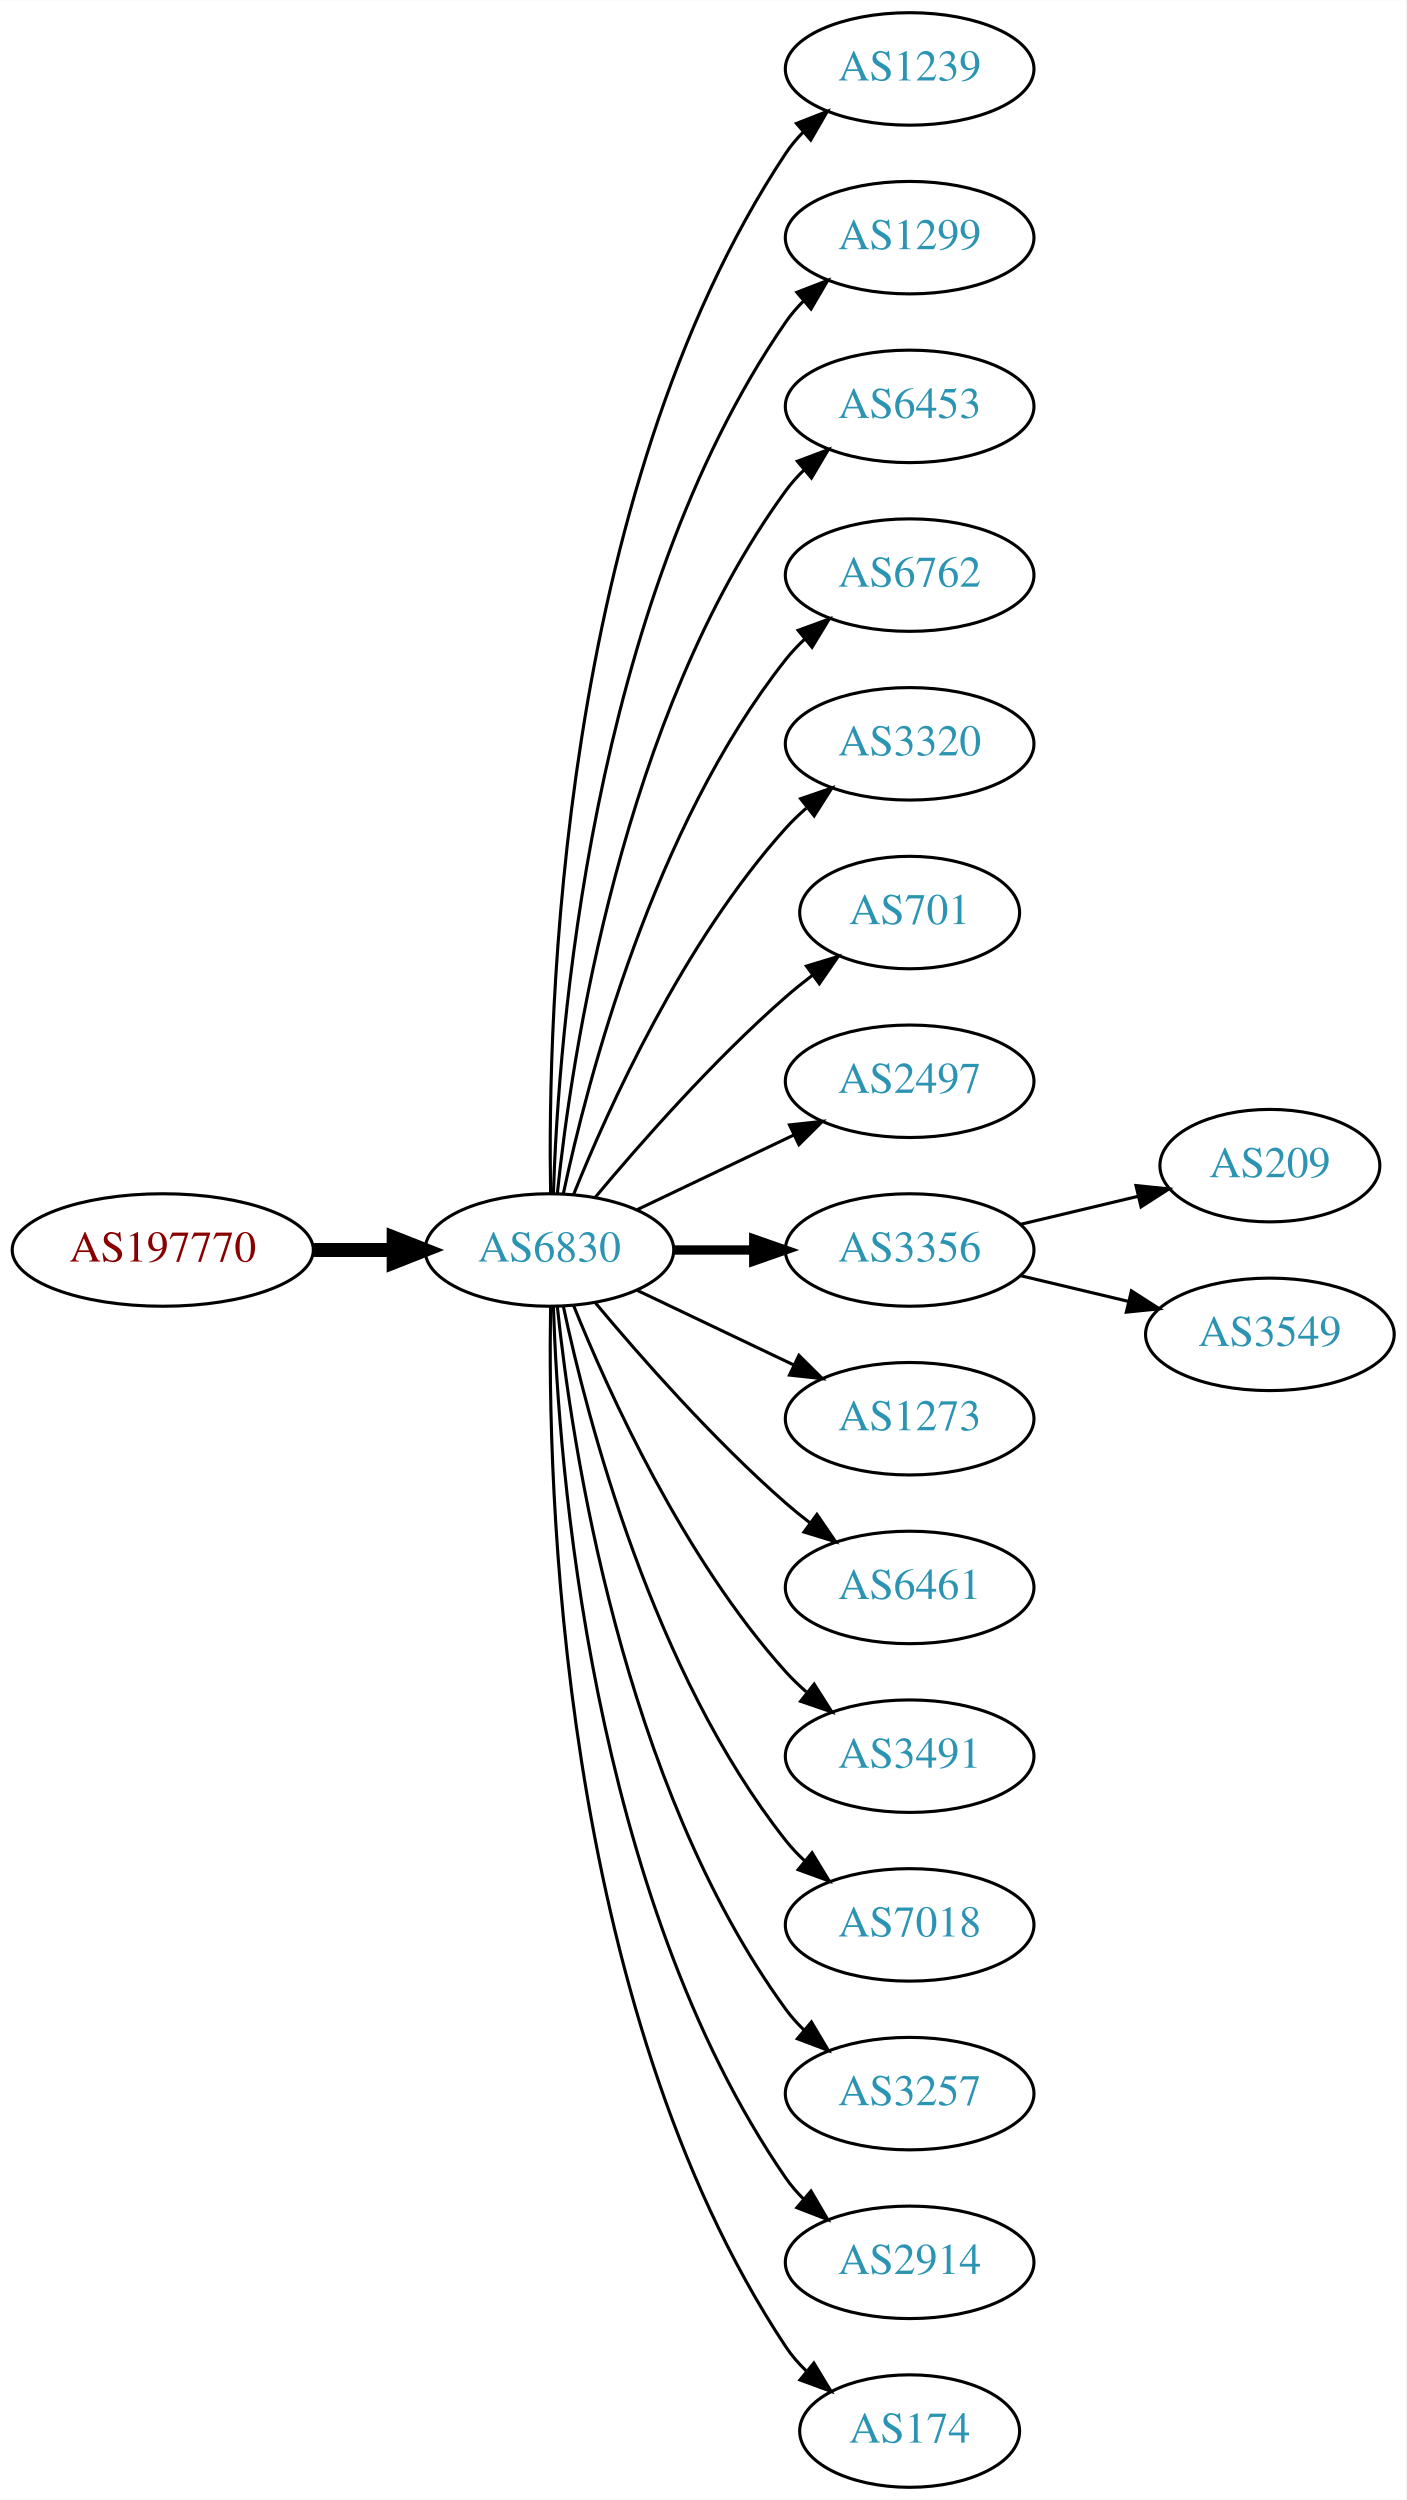
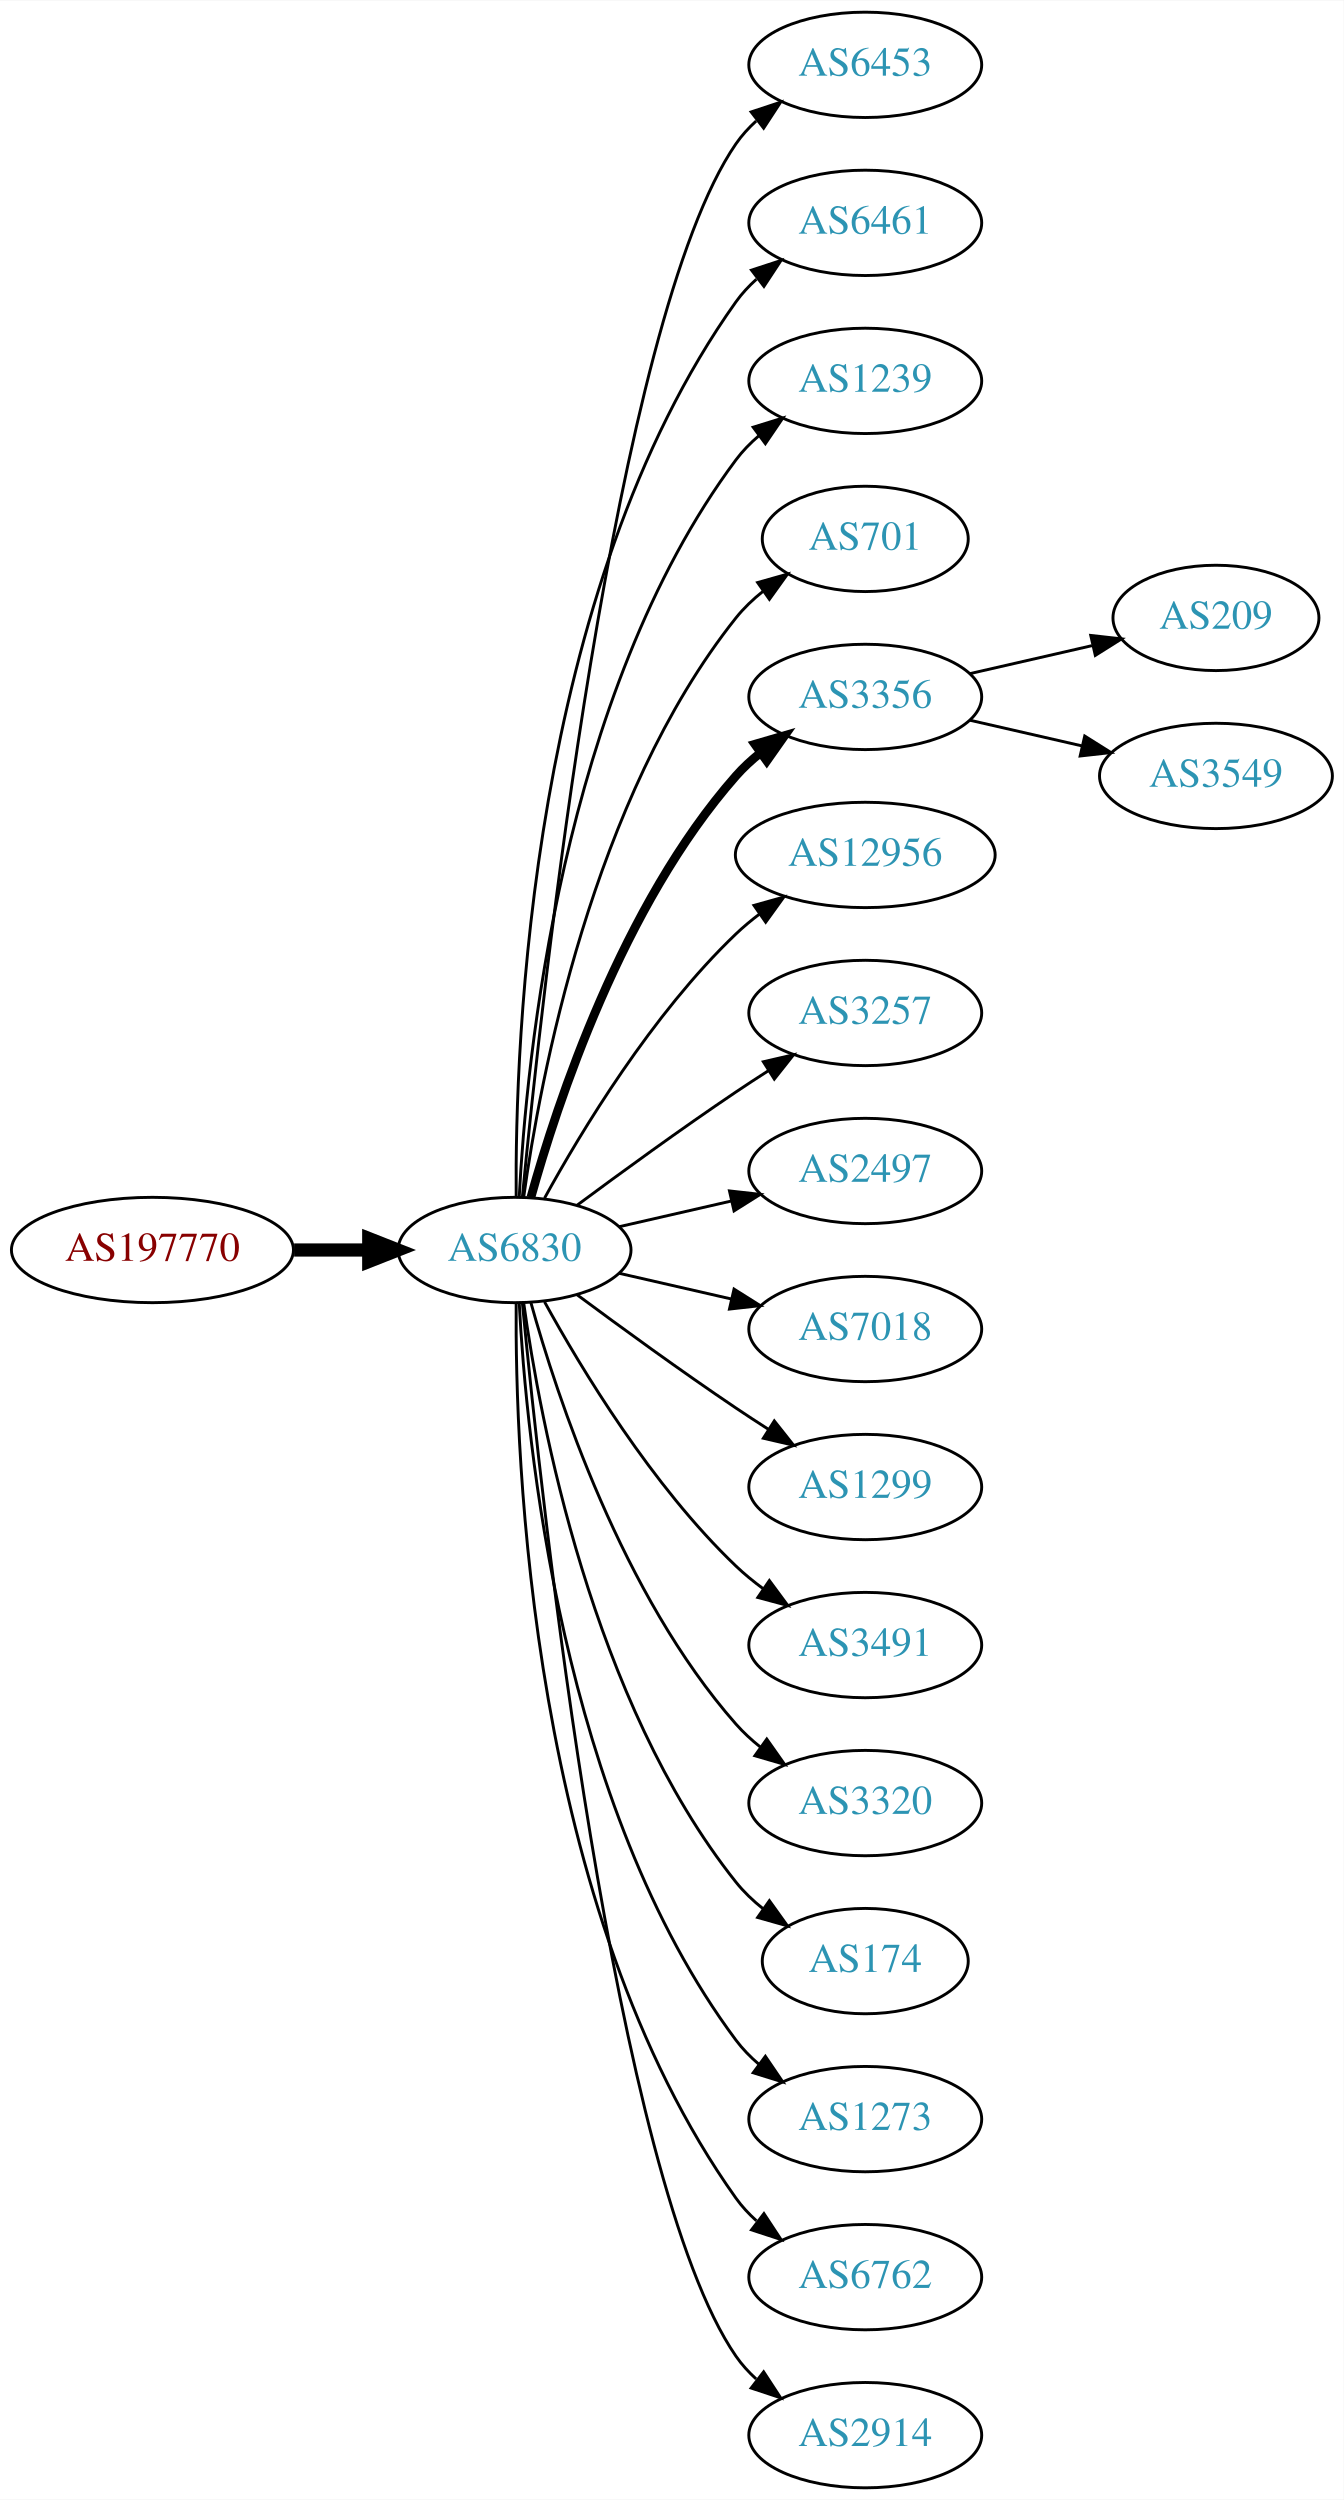
- <svg xmlns="http://www.w3.org/2000/svg" xmlns:xlink="http://www.w3.org/1999/xlink" width="450pt" height="800pt" viewBox="0.00 0.00 450.07 800.00">
-   <g id="graph0" class="graph" transform="scale(1 1) rotate(0) translate(4 796)">
-     <polygon fill="white" stroke="none" points="-4,4 -4,-796 446.07,-796 446.07,4 -4,4" />
+ <svg xmlns="http://www.w3.org/2000/svg" xmlns:xlink="http://www.w3.org/1999/xlink" width="459pt" height="854pt" viewBox="0.00 0.00 459.17 854.00">
+   <g id="graph0" class="graph" transform="scale(1 1) rotate(0) translate(4 850)">
+     <polygon fill="white" stroke="none" points="-4,4 -4,-850 455.17,-850 455.17,4 -4,4" />
    <g id="node1" class="node">
      <g id="a_node1">
        <a xlink:href="/asn/197770" xlink:title="AS197770 ~ Aktiv Online GmbH [AT]">
-           <ellipse fill="#ffffff" stroke="black" cx="48.096" cy="-396" rx="48.192" ry="18" />
-           <text text-anchor="middle" x="48.096" y="-392.3" font-family="Times,serif" font-size="14.00" fill="#880000">AS197770</text>
+           <ellipse fill="#ffffff" stroke="black" cx="48.096" cy="-423" rx="48.192" ry="18" />
+           <text text-anchor="middle" x="48.096" y="-419.3" font-family="Times,serif" font-size="14.00" fill="#880000">AS197770</text>
        </a>
      </g>
    </g>
    <g id="node2" class="node">
      <g id="a_node2">
        <a xlink:href="/asn/6830" xlink:title="AS6830 ~ LGI-UPC [AT]">
-           <ellipse fill="#ffffff" stroke="black" cx="171.838" cy="-396" rx="39.794" ry="18" />
-           <text text-anchor="middle" x="171.838" y="-392.3" font-family="Times,serif" font-size="14.00" fill="#2c94b3">AS6830</text>
+           <ellipse fill="#ffffff" stroke="black" cx="171.838" cy="-423" rx="39.794" ry="18" />
+           <text text-anchor="middle" x="171.838" y="-419.3" font-family="Times,serif" font-size="14.00" fill="#2c94b3">AS6830</text>
        </a>
      </g>
    </g>
    <g id="edge1" class="edge">
-       <path fill="none" stroke="black" stroke-width="4.5" d="M96.513,-396C104.867,-396 113.577,-396 121.969,-396" />
-       <polygon fill="black" stroke="black" stroke-width="4.5" points="122.004,-399.938 132.004,-396 122.004,-392.063 122.004,-399.938" />
+       <path fill="none" stroke="black" stroke-width="4.5" d="M96.513,-423C104.867,-423 113.577,-423 121.969,-423" />
+       <polygon fill="black" stroke="black" stroke-width="4.5" points="122.004,-426.938 132.004,-423 122.004,-419.063 122.004,-426.938" />
    </g>
    <g id="node3" class="node">
      <g id="a_node3">
-         <a xlink:href="/asn/1239" xlink:title="AS1239 ~ Sprint [US]">
-           <ellipse fill="#ffffff" stroke="black" cx="287.131" cy="-774" rx="39.794" ry="18" />
-           <text text-anchor="middle" x="287.131" y="-770.3" font-family="Times,serif" font-size="14.00" fill="#2c94b3">AS1239</text>
+         <a xlink:href="/asn/6453" xlink:title="AS6453 ~ TATA COMMUNICATIONS (AMERICA) INC [US]">
+           <ellipse fill="#ffffff" stroke="black" cx="291.681" cy="-828" rx="39.794" ry="18" />
+           <text text-anchor="middle" x="291.681" y="-824.3" font-family="Times,serif" font-size="14.00" fill="#2c94b3">AS6453</text>
        </a>
      </g>
    </g>
    <g id="edge2" class="edge">
-       <path fill="none" stroke="black" d="M172.222,-414.174C171.228,-469.237 174.695,-637.165 247.484,-747 249.095,-749.431 251.006,-751.707 253.102,-753.826" />
-       <polygon fill="black" stroke="black" points="250.91,-756.557 260.777,-760.416 255.47,-751.246 250.91,-756.557" />
+       <path fill="none" stroke="black" d="M174.504,-441.084C180.953,-508.004 206.006,-740.832 247.484,-801 249.442,-803.84 251.806,-806.441 254.406,-808.81" />
+       <polygon fill="black" stroke="black" points="252.69,-811.905 262.75,-815.229 256.958,-806.357 252.69,-811.905" />
    </g>
    <g id="node4" class="node">
      <g id="a_node4">
-         <a xlink:href="/asn/1299" xlink:title="AS1299 ~ Telia Carrier [EU]">
-           <ellipse fill="#ffffff" stroke="black" cx="287.131" cy="-720" rx="39.794" ry="18" />
-           <text text-anchor="middle" x="287.131" y="-716.3" font-family="Times,serif" font-size="14.00" fill="#2c94b3">AS1299</text>
+         <a xlink:href="/asn/6461" xlink:title="AS6461 ~ Zayo Bandwidth [US]">
+           <ellipse fill="#ffffff" stroke="black" cx="291.681" cy="-774" rx="39.794" ry="18" />
+           <text text-anchor="middle" x="291.681" y="-770.3" font-family="Times,serif" font-size="14.00" fill="#2c94b3">AS6461</text>
        </a>
      </g>
    </g>
    <g id="edge3" class="edge">
-       <path fill="none" stroke="black" d="M173.118,-414.161C174.716,-463.461 184.865,-602.175 247.484,-693 249.139,-695.401 251.082,-697.656 253.201,-699.76" />
-       <polygon fill="black" stroke="black" points="251.032,-702.51 260.917,-706.322 255.566,-697.177 251.032,-702.51" />
+       <path fill="none" stroke="black" d="M172.387,-441.063C171.967,-493.503 177.121,-648.293 247.484,-747 249.486,-749.809 251.881,-752.388 254.502,-754.743" />
+       <polygon fill="black" stroke="black" points="252.807,-757.852 262.879,-761.139 257.055,-752.288 252.807,-757.852" />
    </g>
    <g id="node5" class="node">
      <g id="a_node5">
-         <a xlink:href="/asn/6453" xlink:title="AS6453 ~ TATA COMMUNICATIONS (AMERICA) INC [US]">
-           <ellipse fill="#ffffff" stroke="black" cx="287.131" cy="-666" rx="39.794" ry="18" />
-           <text text-anchor="middle" x="287.131" y="-662.3" font-family="Times,serif" font-size="14.00" fill="#2c94b3">AS6453</text>
+         <a xlink:href="/asn/1239" xlink:title="AS1239 ~ Sprint [US]">
+           <ellipse fill="#ffffff" stroke="black" cx="291.681" cy="-720" rx="39.794" ry="18" />
+           <text text-anchor="middle" x="291.681" y="-716.3" font-family="Times,serif" font-size="14.00" fill="#2c94b3">AS1239</text>
        </a>
      </g>
    </g>
    <g id="edge4" class="edge">
-       <path fill="none" stroke="black" d="M174.395,-414.256C178.865,-457.303 194.998,-566.94 247.484,-639 249.201,-641.357 251.188,-643.581 253.338,-645.663" />
-       <polygon fill="black" stroke="black" points="251.201,-648.439 261.112,-652.183 255.699,-643.075 251.201,-648.439" />
+       <path fill="none" stroke="black" d="M173.43,-441.023C175.806,-487.412 187.724,-612.893 247.484,-693 249.732,-696.013 252.424,-698.769 255.35,-701.272" />
+       <polygon fill="black" stroke="black" points="253.381,-704.169 263.502,-707.303 257.545,-698.542 253.381,-704.169" />
    </g>
    <g id="node6" class="node">
      <g id="a_node6">
-         <a xlink:href="/asn/6762" xlink:title="AS6762 ~ TELECOM ITALIA SPARKLE S.p.A. [IT]">
-           <ellipse fill="#ffffff" stroke="black" cx="287.131" cy="-612" rx="39.794" ry="18" />
-           <text text-anchor="middle" x="287.131" y="-608.3" font-family="Times,serif" font-size="14.00" fill="#2c94b3">AS6762</text>
+         <a xlink:href="/asn/701" xlink:title="AS701 ~ UUNET [US]">
+           <ellipse fill="#ffffff" stroke="black" cx="291.681" cy="-666" rx="35.194" ry="18" />
+           <text text-anchor="middle" x="291.681" y="-662.3" font-family="Times,serif" font-size="14.00" fill="#2c94b3">AS701</text>
        </a>
      </g>
    </g>
    <g id="edge5" class="edge">
-       <path fill="none" stroke="black" d="M176.328,-414.16C183.959,-450.03 204.951,-531.155 247.484,-585 249.292,-587.288 251.345,-589.462 253.539,-591.51" />
-       <polygon fill="black" stroke="black" points="251.45,-594.323 261.399,-597.966 255.893,-588.914 251.45,-594.323" />
+       <path fill="none" stroke="black" d="M174.977,-441.17C180.477,-480.974 198.303,-577.233 247.484,-639 250.149,-642.347 253.349,-645.393 256.788,-648.132" />
+       <polygon fill="black" stroke="black" points="254.905,-651.087 265.101,-653.965 258.925,-645.357 254.905,-651.087" />
    </g>
    <g id="node7" class="node">
      <g id="a_node7">
-         <a xlink:href="/asn/3320" xlink:title="AS3320 ~ DTAG [DE]">
-           <ellipse fill="#ffffff" stroke="black" cx="287.131" cy="-558" rx="39.794" ry="18" />
-           <text text-anchor="middle" x="287.131" y="-554.3" font-family="Times,serif" font-size="14.00" fill="#2c94b3">AS3320</text>
+         <a xlink:href="/asn/3356" xlink:title="AS3356 ~ Level 3 Parent, LLC [US]">
+           <ellipse fill="#ffffff" stroke="black" cx="291.681" cy="-612" rx="39.794" ry="18" />
+           <text text-anchor="middle" x="291.681" y="-608.3" font-family="Times,serif" font-size="14.00" fill="#2c94b3">AS3356</text>
        </a>
      </g>
    </g>
    <g id="edge6" class="edge">
-       <path fill="none" stroke="black" d="M179.586,-413.787C190.637,-441.243 214.69,-494.578 247.484,-531 249.487,-533.224 251.706,-535.363 254.038,-537.397" />
-       <polygon fill="black" stroke="black" points="252.236,-540.433 262.257,-543.873 256.569,-534.935 252.236,-540.433" />
+       <path fill="none" stroke="black" stroke-width="3" d="M177.411,-440.946C186.317,-472.995 208.601,-540.842 247.484,-585 249.968,-587.821 252.818,-590.449 255.844,-592.871" />
+       <polygon fill="black" stroke="black" stroke-width="3" points="253.961,-595.828 264.133,-598.791 258.029,-590.131 253.961,-595.828" />
    </g>
    <g id="node8" class="node">
      <g id="a_node8">
-         <a xlink:href="/asn/701" xlink:title="AS701 ~ UUNET [US]">
-           <ellipse fill="#ffffff" stroke="black" cx="287.131" cy="-504" rx="35.194" ry="18" />
-           <text text-anchor="middle" x="287.131" y="-500.3" font-family="Times,serif" font-size="14.00" fill="#2c94b3">AS701</text>
+         <a xlink:href="/asn/12956" xlink:title="AS12956 ~ TELXIUS [ES]">
+           <ellipse fill="#ffffff" stroke="black" cx="291.681" cy="-558" rx="44.393" ry="18" />
+           <text text-anchor="middle" x="291.681" y="-554.3" font-family="Times,serif" font-size="14.00" fill="#2c94b3">AS12956</text>
        </a>
      </g>
    </g>
    <g id="edge7" class="edge">
-       <path fill="none" stroke="black" d="M186.468,-412.817C200.751,-429.929 224.297,-456.745 247.484,-477 250.154,-479.332 253.027,-481.648 255.957,-483.886" />
-       <polygon fill="black" stroke="black" points="254.108,-486.87 264.249,-489.939 258.235,-481.216 254.108,-486.87" />
+       <path fill="none" stroke="black" d="M182.079,-440.713C194.625,-463.561 218.802,-503.611 247.484,-531 249.991,-533.393 252.742,-535.687 255.605,-537.855" />
+       <polygon fill="black" stroke="black" points="253.651,-540.759 263.855,-543.61 257.656,-535.018 253.651,-540.759" />
    </g>
    <g id="node9" class="node">
      <g id="a_node9">
-         <a xlink:href="/asn/2497" xlink:title="AS2497 ~ Internet Initiative Japan Inc. [JP]">
-           <ellipse fill="#ffffff" stroke="black" cx="287.131" cy="-450" rx="39.794" ry="18" />
-           <text text-anchor="middle" x="287.131" y="-446.3" font-family="Times,serif" font-size="14.00" fill="#2c94b3">AS2497</text>
+         <a xlink:href="/asn/3257" xlink:title="AS3257 ~ GTT [DE]">
+           <ellipse fill="#ffffff" stroke="black" cx="291.681" cy="-504" rx="39.794" ry="18" />
+           <text text-anchor="middle" x="291.681" y="-500.3" font-family="Times,serif" font-size="14.00" fill="#2c94b3">AS3257</text>
        </a>
      </g>
    </g>
    <g id="edge8" class="edge">
-       <path fill="none" stroke="black" d="M199.974,-408.934C214.968,-416.081 233.789,-425.052 250.013,-432.785" />
-       <polygon fill="black" stroke="black" points="248.683,-436.028 259.216,-437.171 251.695,-429.709 248.683,-436.028" />
+       <path fill="none" stroke="black" d="M193.168,-438.277C208.031,-449.304 228.775,-464.407 247.484,-477 251.033,-479.389 254.784,-481.839 258.532,-484.242" />
+       <polygon fill="black" stroke="black" points="256.858,-487.325 267.181,-489.712 260.6,-481.409 256.858,-487.325" />
    </g>
    <g id="node10" class="node">
      <g id="a_node10">
-         <a xlink:href="/asn/3356" xlink:title="AS3356 ~ Level 3 Parent, LLC [US]">
-           <ellipse fill="#ffffff" stroke="black" cx="287.131" cy="-396" rx="39.794" ry="18" />
-           <text text-anchor="middle" x="287.131" y="-392.3" font-family="Times,serif" font-size="14.00" fill="#2c94b3">AS3356</text>
+         <a xlink:href="/asn/2497" xlink:title="AS2497 ~ Internet Initiative Japan Inc. [JP]">
+           <ellipse fill="#ffffff" stroke="black" cx="291.681" cy="-450" rx="39.794" ry="18" />
+           <text text-anchor="middle" x="291.681" y="-446.3" font-family="Times,serif" font-size="14.00" fill="#2c94b3">AS2497</text>
        </a>
      </g>
    </g>
    <g id="edge9" class="edge">
-       <path fill="none" stroke="black" stroke-width="3" d="M211.51,-396C219.713,-396 228.477,-396 237.009,-396" />
-       <polygon fill="black" stroke="black" stroke-width="3" points="237.248,-399.5 247.248,-396 237.248,-392.5 237.248,-399.5" />
+       <path fill="none" stroke="black" d="M207.557,-430.955C219.557,-433.704 233.178,-436.825 245.871,-439.733" />
+       <polygon fill="black" stroke="black" points="245.273,-443.187 255.802,-442.009 246.836,-436.364 245.273,-443.187" />
    </g>
    <g id="node11" class="node">
      <g id="a_node11">
-         <a xlink:href="/asn/1273" xlink:title="AS1273 ~ Vodafone Group PLC [EU]">
-           <ellipse fill="#ffffff" stroke="black" cx="287.131" cy="-342" rx="39.794" ry="18" />
-           <text text-anchor="middle" x="287.131" y="-338.3" font-family="Times,serif" font-size="14.00" fill="#2c94b3">AS1273</text>
+         <a xlink:href="/asn/7018" xlink:title="AS7018 ~ AT&amp;T Services, Inc. [US]">
+           <ellipse fill="#ffffff" stroke="black" cx="291.681" cy="-396" rx="39.794" ry="18" />
+           <text text-anchor="middle" x="291.681" y="-392.3" font-family="Times,serif" font-size="14.00" fill="#2c94b3">AS7018</text>
        </a>
      </g>
    </g>
    <g id="edge10" class="edge">
-       <path fill="none" stroke="black" d="M199.974,-383.066C214.968,-375.919 233.789,-366.948 250.013,-359.215" />
-       <polygon fill="black" stroke="black" points="251.695,-362.291 259.216,-354.829 248.683,-355.972 251.695,-362.291" />
+       <path fill="none" stroke="black" d="M207.557,-415.045C219.557,-412.296 233.178,-409.175 245.871,-406.267" />
+       <polygon fill="black" stroke="black" points="246.836,-409.636 255.802,-403.991 245.273,-402.813 246.836,-409.636" />
    </g>
    <g id="node12" class="node">
      <g id="a_node12">
-         <a xlink:href="/asn/6461" xlink:title="AS6461 ~ Zayo Bandwidth [US]">
-           <ellipse fill="#ffffff" stroke="black" cx="287.131" cy="-288" rx="39.794" ry="18" />
-           <text text-anchor="middle" x="287.131" y="-284.3" font-family="Times,serif" font-size="14.00" fill="#2c94b3">AS6461</text>
+         <a xlink:href="/asn/1299" xlink:title="AS1299 ~ Telia Carrier [EU]">
+           <ellipse fill="#ffffff" stroke="black" cx="291.681" cy="-342" rx="39.794" ry="18" />
+           <text text-anchor="middle" x="291.681" y="-338.3" font-family="Times,serif" font-size="14.00" fill="#2c94b3">AS1299</text>
        </a>
      </g>
    </g>
    <g id="edge11" class="edge">
-       <path fill="none" stroke="black" d="M186.468,-379.183C200.751,-362.071 224.297,-335.255 247.484,-315 249.95,-312.846 252.589,-310.706 255.286,-308.628" />
-       <polygon fill="black" stroke="black" points="257.459,-311.375 263.44,-302.63 253.311,-305.736 257.459,-311.375" />
+       <path fill="none" stroke="black" d="M193.168,-407.723C208.031,-396.696 228.775,-381.593 247.484,-369 251.033,-366.611 254.784,-364.161 258.532,-361.758" />
+       <polygon fill="black" stroke="black" points="260.6,-364.591 267.181,-356.288 256.858,-358.675 260.6,-364.591" />
    </g>
    <g id="node13" class="node">
      <g id="a_node13">
        <a xlink:href="/asn/3491" xlink:title="AS3491 ~ PCCW Global, Inc. [US]">
-           <ellipse fill="#ffffff" stroke="black" cx="287.131" cy="-234" rx="39.794" ry="18" />
-           <text text-anchor="middle" x="287.131" y="-230.3" font-family="Times,serif" font-size="14.00" fill="#2c94b3">AS3491</text>
+           <ellipse fill="#ffffff" stroke="black" cx="291.681" cy="-288" rx="39.794" ry="18" />
+           <text text-anchor="middle" x="291.681" y="-284.3" font-family="Times,serif" font-size="14.00" fill="#2c94b3">AS3491</text>
        </a>
      </g>
    </g>
    <g id="edge12" class="edge">
-       <path fill="none" stroke="black" d="M179.586,-378.213C190.637,-350.757 214.69,-297.422 247.484,-261 249.487,-258.776 251.706,-256.637 254.038,-254.603" />
-       <polygon fill="black" stroke="black" points="256.569,-257.065 262.257,-248.127 252.236,-251.567 256.569,-257.065" />
+       <path fill="none" stroke="black" d="M182.079,-405.287C194.625,-382.439 218.802,-342.389 247.484,-315 250.353,-312.261 253.542,-309.653 256.851,-307.215" />
+       <polygon fill="black" stroke="black" points="258.914,-310.044 265.21,-301.523 254.974,-304.258 258.914,-310.044" />
    </g>
    <g id="node14" class="node">
      <g id="a_node14">
-         <a xlink:href="/asn/7018" xlink:title="AS7018 ~ AT&amp;T Services, Inc. [US]">
-           <ellipse fill="#ffffff" stroke="black" cx="287.131" cy="-180" rx="39.794" ry="18" />
-           <text text-anchor="middle" x="287.131" y="-176.3" font-family="Times,serif" font-size="14.00" fill="#2c94b3">AS7018</text>
+         <a xlink:href="/asn/3320" xlink:title="AS3320 ~ DTAG [DE]">
+           <ellipse fill="#ffffff" stroke="black" cx="291.681" cy="-234" rx="39.794" ry="18" />
+           <text text-anchor="middle" x="291.681" y="-230.3" font-family="Times,serif" font-size="14.00" fill="#2c94b3">AS3320</text>
        </a>
      </g>
    </g>
    <g id="edge13" class="edge">
-       <path fill="none" stroke="black" d="M176.328,-377.84C183.959,-341.97 204.951,-260.845 247.484,-207 249.292,-204.712 251.345,-202.538 253.539,-200.49" />
-       <polygon fill="black" stroke="black" points="255.893,-203.086 261.399,-194.034 251.45,-197.677 255.893,-203.086" />
+       <path fill="none" stroke="black" d="M177.411,-405.054C186.317,-373.005 208.601,-305.158 247.484,-261 249.968,-258.179 252.818,-255.551 255.844,-253.129" />
+       <polygon fill="black" stroke="black" points="258.029,-255.869 264.133,-247.209 253.961,-250.172 258.029,-255.869" />
    </g>
    <g id="node15" class="node">
      <g id="a_node15">
-         <a xlink:href="/asn/3257" xlink:title="AS3257 ~ GTT [DE]">
-           <ellipse fill="#ffffff" stroke="black" cx="287.131" cy="-126" rx="39.794" ry="18" />
-           <text text-anchor="middle" x="287.131" y="-122.3" font-family="Times,serif" font-size="14.00" fill="#2c94b3">AS3257</text>
+         <a xlink:href="/asn/174" xlink:title="AS174 ~ Cogent Communications [US]">
+           <ellipse fill="#ffffff" stroke="black" cx="291.681" cy="-180" rx="35.194" ry="18" />
+           <text text-anchor="middle" x="291.681" y="-176.3" font-family="Times,serif" font-size="14.00" fill="#2c94b3">AS174</text>
        </a>
      </g>
    </g>
    <g id="edge14" class="edge">
-       <path fill="none" stroke="black" d="M174.395,-377.744C178.865,-334.697 194.998,-225.06 247.484,-153 249.201,-150.643 251.188,-148.419 253.338,-146.337" />
-       <polygon fill="black" stroke="black" points="255.699,-148.925 261.112,-139.817 251.201,-143.561 255.699,-148.925" />
+       <path fill="none" stroke="black" d="M174.977,-404.83C180.477,-365.026 198.303,-268.767 247.484,-207 250.149,-203.653 253.349,-200.607 256.788,-197.868" />
+       <polygon fill="black" stroke="black" points="258.925,-200.643 265.101,-192.035 254.905,-194.913 258.925,-200.643" />
    </g>
    <g id="node16" class="node">
      <g id="a_node16">
-         <a xlink:href="/asn/2914" xlink:title="AS2914 ~ NTT America, Inc. [US]">
-           <ellipse fill="#ffffff" stroke="black" cx="287.131" cy="-72" rx="39.794" ry="18" />
-           <text text-anchor="middle" x="287.131" y="-68.3" font-family="Times,serif" font-size="14.00" fill="#2c94b3">AS2914</text>
+         <a xlink:href="/asn/1273" xlink:title="AS1273 ~ Vodafone Group PLC [EU]">
+           <ellipse fill="#ffffff" stroke="black" cx="291.681" cy="-126" rx="39.794" ry="18" />
+           <text text-anchor="middle" x="291.681" y="-122.3" font-family="Times,serif" font-size="14.00" fill="#2c94b3">AS1273</text>
        </a>
      </g>
    </g>
    <g id="edge15" class="edge">
-       <path fill="none" stroke="black" d="M173.118,-377.839C174.716,-328.539 184.865,-189.825 247.484,-99 249.139,-96.599 251.082,-94.344 253.201,-92.24" />
-       <polygon fill="black" stroke="black" points="255.566,-94.823 260.917,-85.678 251.032,-89.49 255.566,-94.823" />
+       <path fill="none" stroke="black" d="M173.43,-404.977C175.806,-358.588 187.724,-233.107 247.484,-153 249.732,-149.987 252.424,-147.231 255.35,-144.728" />
+       <polygon fill="black" stroke="black" points="257.545,-147.458 263.502,-138.697 253.381,-141.831 257.545,-147.458" />
    </g>
    <g id="node17" class="node">
      <g id="a_node17">
-         <a xlink:href="/asn/174" xlink:title="AS174 ~ Cogent Communications [US]">
-           <ellipse fill="#ffffff" stroke="black" cx="287.131" cy="-18" rx="35.194" ry="18" />
-           <text text-anchor="middle" x="287.131" y="-14.3" font-family="Times,serif" font-size="14.00" fill="#2c94b3">AS174</text>
+         <a xlink:href="/asn/6762" xlink:title="AS6762 ~ TELECOM ITALIA SPARKLE S.p.A. [IT]">
+           <ellipse fill="#ffffff" stroke="black" cx="291.681" cy="-72" rx="39.794" ry="18" />
+           <text text-anchor="middle" x="291.681" y="-68.3" font-family="Times,serif" font-size="14.00" fill="#2c94b3">AS6762</text>
        </a>
      </g>
    </g>
    <g id="edge16" class="edge">
-       <path fill="none" stroke="black" d="M172.222,-377.826C171.228,-322.763 174.695,-154.835 247.484,-45 249.338,-42.203 251.589,-39.609 254.063,-37.225" />
-       <polygon fill="black" stroke="black" points="256.481,-39.768 261.978,-30.711 252.033,-34.363 256.481,-39.768" />
+       <path fill="none" stroke="black" d="M172.387,-404.937C171.967,-352.497 177.121,-197.707 247.484,-99 249.486,-96.192 251.881,-93.612 254.502,-91.257" />
+       <polygon fill="black" stroke="black" points="257.055,-93.712 262.879,-84.861 252.807,-88.148 257.055,-93.712" />
    </g>
    <g id="node18" class="node">
      <g id="a_node18">
-         <a xlink:href="/asn/209" xlink:title="AS209 ~ CenturyLink Communications, LLC [US]">
-           <ellipse fill="#ffffff" stroke="black" cx="402.424" cy="-423" rx="35.194" ry="18" />
-           <text text-anchor="middle" x="402.424" y="-419.3" font-family="Times,serif" font-size="14.00" fill="#2c94b3">AS209</text>
+         <a xlink:href="/asn/2914" xlink:title="AS2914 ~ NTT America, Inc. [US]">
+           <ellipse fill="#ffffff" stroke="black" cx="291.681" cy="-18" rx="39.794" ry="18" />
+           <text text-anchor="middle" x="291.681" y="-14.3" font-family="Times,serif" font-size="14.00" fill="#2c94b3">AS2914</text>
        </a>
      </g>
    </g>
    <g id="edge17" class="edge">
-       <path fill="none" stroke="black" d="M322.738,-404.248C334.533,-407.058 347.837,-410.229 360.105,-413.153" />
-       <polygon fill="black" stroke="black" points="359.571,-416.624 370.11,-415.537 361.194,-409.814 359.571,-416.624" />
+       <path fill="none" stroke="black" d="M174.504,-404.916C180.953,-337.996 206.006,-105.168 247.484,-45 249.442,-42.16 251.806,-39.559 254.406,-37.19" />
+       <polygon fill="black" stroke="black" points="256.958,-39.642 262.75,-30.771 252.69,-34.095 256.958,-39.642" />
    </g>
    <g id="node19" class="node">
      <g id="a_node19">
+         <a xlink:href="/asn/209" xlink:title="AS209 ~ CenturyLink Communications, LLC [US]">
+           <ellipse fill="#ffffff" stroke="black" cx="411.523" cy="-639" rx="35.194" ry="18" />
+           <text text-anchor="middle" x="411.523" y="-635.3" font-family="Times,serif" font-size="14.00" fill="#2c94b3">AS209</text>
+         </a>
+       </g>
+     </g>
+     <g id="edge18" class="edge">
+       <path fill="none" stroke="black" d="M327.4,-619.955C340.492,-622.955 355.514,-626.396 369.155,-629.522" />
+       <polygon fill="black" stroke="black" points="368.733,-633.016 379.262,-631.838 370.297,-626.193 368.733,-633.016" />
+     </g>
+     <g id="node20" class="node">
+       <g id="a_node20">
        <a xlink:href="/asn/3549" xlink:title="AS3549 ~ Level 3 Parent, LLC [US]">
-           <ellipse fill="#ffffff" stroke="black" cx="402.424" cy="-369" rx="39.794" ry="18" />
-           <text text-anchor="middle" x="402.424" y="-365.3" font-family="Times,serif" font-size="14.00" fill="#2c94b3">AS3549</text>
-         </a>
-       </g>
-     </g>
-     <g id="edge18" class="edge">
-       <path fill="none" stroke="black" d="M322.738,-387.752C333.609,-385.162 345.764,-382.265 357.206,-379.538" />
-       <polygon fill="black" stroke="black" points="358.112,-382.92 367.029,-377.197 356.49,-376.111 358.112,-382.92" />
+           <ellipse fill="#ffffff" stroke="black" cx="411.523" cy="-585" rx="39.794" ry="18" />
+           <text text-anchor="middle" x="411.523" y="-581.3" font-family="Times,serif" font-size="14.00" fill="#2c94b3">AS3549</text>
+         </a>
+       </g>
+     </g>
+     <g id="edge19" class="edge">
+       <path fill="none" stroke="black" d="M327.4,-604.045C339.4,-601.296 353.021,-598.175 365.713,-595.267" />
+       <polygon fill="black" stroke="black" points="366.679,-598.636 375.645,-592.991 365.116,-591.813 366.679,-598.636" />
    </g>
  </g>
</svg>
